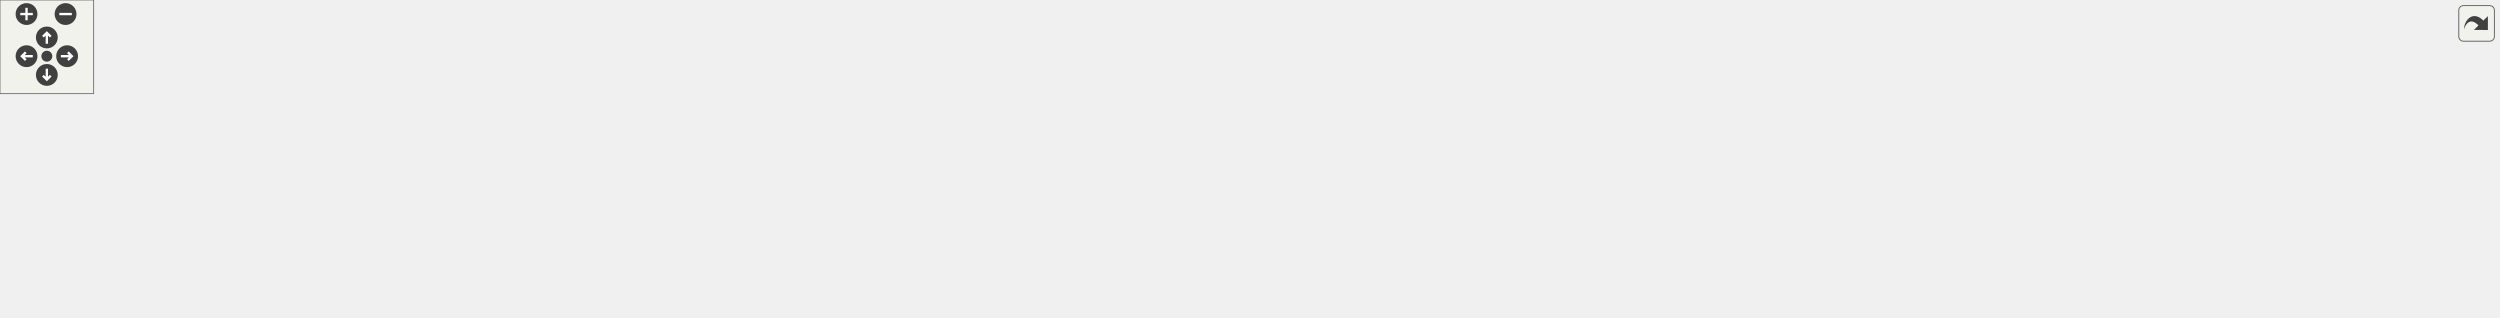
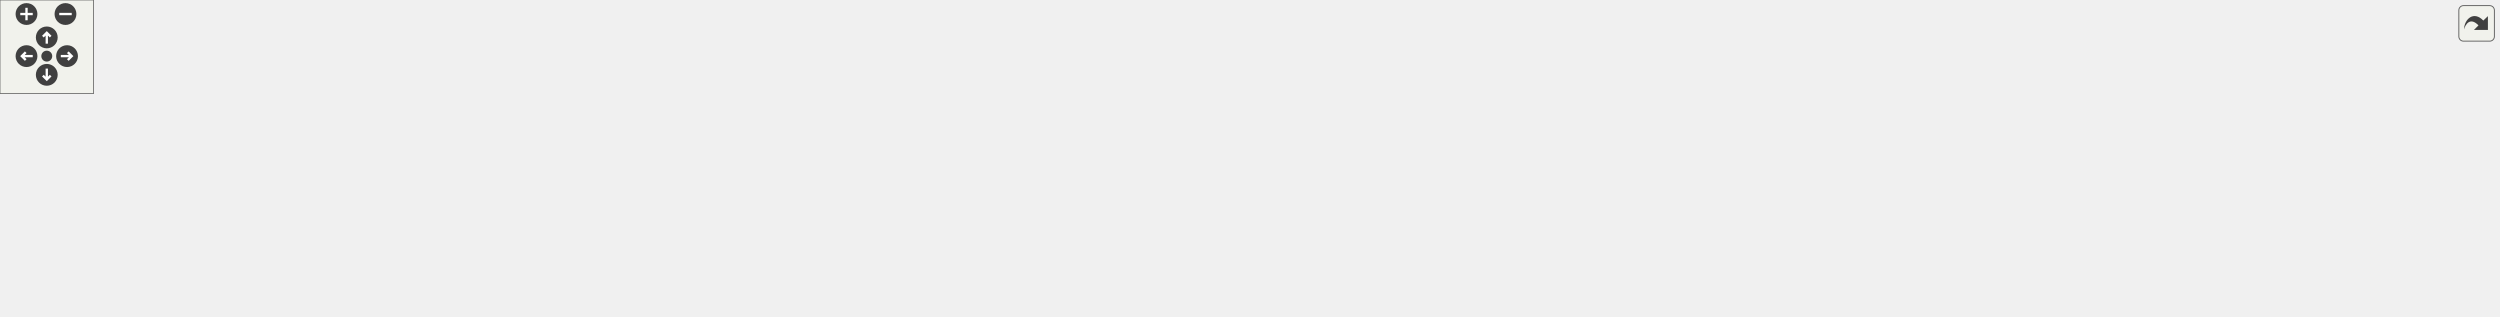
<svg xmlns="http://www.w3.org/2000/svg" xmlns:xlink="http://www.w3.org/1999/xlink" id="main" version="1.1" xml:space="preserve">
  <style type="text/css">
.edge:hover path { stroke: red; }
.edge:hover polygon { stroke: red; fill: red; }
</style>
  <defs>
    <circle id="rim" cx="0" cy="0" r="7" />
    <circle id="rim2" cx="0" cy="0" r="3.5" />
    <g id="zoomPlus">
      <use xlink:href="#rim" fill="#404040">
        <set attributeName="fill" to="#808080" begin="zoomplus.mouseover" end="zoomplus.mouseout" />
      </use>
      <path d="M-4,0h8M0,-4v8" fill="none" stroke="white" stroke-width="1.5" pointer-events="none" />
    </g>
    <g id="zoomMin">
      <use xlink:href="#rim" fill="#404040">
        <set attributeName="fill" to="#808080" begin="zoomminus.mouseover" end="zoomminus.mouseout" />
      </use>
      <path d="M-4,0h8" fill="none" stroke="white" stroke-width="1.5" pointer-events="none" />
    </g>
    <g id="dirArrow">
      <path fill="none" stroke="white" stroke-width="1.5" d="M0,-3.0v7 M-2.5,-0.5L0,-3.0L2.5,-0.5" />
    </g>
    <g id="resetDef">
      <use xlink:href="#rim2" fill="#404040">
        <set attributeName="fill" to="#808080" begin="reset.mouseover" end="reset.mouseout" />
      </use>
    </g>
  </defs>
  <svg id="graph" class="graph">
    <g id="viewport">
      <g id="node1" class="node">
        <g id="a_node1">
          <a xlink:title="This file contains functions for displaying error, warning, and info messages.">
-             <polygon fill="#bfbfbf" stroke="black" points="578.5,-123.5 578.5,-142.5 685.5,-142.5 685.5,-123.5 578.5,-123.5" />
-             <text text-anchor="middle" x="632" y="-130.5" font-family="Helvetica,sans-Serif" font-size="10.00">include/output.hpp</text>
+             <polygon fill="#bfbfbf" stroke="black" points="378.5,-123.5 378.5,-142.5 485.5,-142.5 485.5,-123.5 378.5,-123.5" />
+             <text text-anchor="middle" x="432" y="-130.5" font-family="Helvetica,sans-Serif" font-size="10.00">include/output.hpp</text>
          </a>
        </g>
      </g>
      <g id="node2" class="node">
        <g id="a_node2">
          <a xlink:href="basicArithm_8hpp.html" target="_top" xlink:title="This file contains functions for basic arithmetic operations on strings.">
-             <polygon fill="none" stroke="black" points="558.5,-67.5 558.5,-86.5 705.5,-86.5 705.5,-67.5 558.5,-67.5" />
-             <text text-anchor="middle" x="632" y="-74.5" font-family="Helvetica,sans-Serif" font-size="10.00">include/fn/basicArithm.hpp</text>
+             <polygon fill="none" stroke="black" points="503.5,-67.5 503.5,-86.5 650.5,-86.5 650.5,-67.5 503.5,-67.5" />
+             <text text-anchor="middle" x="577" y="-74.5" font-family="Helvetica,sans-Serif" font-size="10.00">include/fn/basicArithm.hpp</text>
          </a>
        </g>
      </g>
      <g id="edge1" class="edge">
-         <path fill="none" stroke="midnightblue" d="M632,-112.8C632,-103.91 632,-93.78 632,-86.75" />
-         <polygon fill="midnightblue" stroke="midnightblue" points="628.5,-113.08 632,-123.08 635.5,-113.08 628.5,-113.08" />
+         <path fill="none" stroke="midnightblue" d="M464.48,-119.91C491.74,-109.75 529.99,-95.51 554.13,-86.52" />
+         <polygon fill="midnightblue" stroke="midnightblue" points="463.13,-116.67 454.98,-123.44 465.57,-123.23 463.13,-116.67" />
      </g>
      <g id="node3" class="node">
        <g id="a_node3">
          <a xlink:href="abs_8cpp.html" target="_top" xlink:title=" ">
            <polygon fill="none" stroke="black" points="0,-6 0,-25 92,-25 92,-6 0,-6" />
            <text text-anchor="middle" x="46" y="-13" font-family="Helvetica,sans-Serif" font-size="10.00">src/abs/abs.cpp</text>
          </a>
        </g>
      </g>
      <g id="edge13" class="edge">
-         <path fill="none" stroke="midnightblue" d="M569.01,-121.8C469.2,-105.24 268.82,-70.37 101,-31 93.21,-29.17 84.85,-27.05 77.05,-25" />
-         <polygon fill="midnightblue" stroke="midnightblue" points="568.49,-125.26 578.93,-123.44 569.63,-118.36 568.49,-125.26" />
+         <path fill="none" stroke="midnightblue" d="M393.25,-120.58C362.52,-111.52 318.5,-98.5 280,-87 205.6,-64.78 118,-38.3 74.08,-25.01" />
+         <polygon fill="midnightblue" stroke="midnightblue" points="392.55,-124.03 403.13,-123.5 394.53,-117.31 392.55,-124.03" />
+       </g>
+       <g id="node6" class="node">
+         <g id="a_node6">
+           <a xlink:href="decimalConvert_8cpp.html" target="_top" xlink:title=" ">
+             <polygon fill="none" stroke="black" points="110.5,-0.5 110.5,-30.5 227.5,-30.5 227.5,-0.5 110.5,-0.5" />
+             <text text-anchor="start" x="118.5" y="-18.5" font-family="Helvetica,sans-Serif" font-size="10.00">src/decimalConvert</text>
+             <text text-anchor="middle" x="169" y="-7.5" font-family="Helvetica,sans-Serif" font-size="10.00">/decimalConvert.cpp</text>
+           </a>
+         </g>
+       </g>
+       <g id="edge15" class="edge">
+         <path fill="none" stroke="midnightblue" d="M403.02,-119.27C353.41,-97.49 252.58,-53.21 200.98,-30.55" />
+         <polygon fill="midnightblue" stroke="midnightblue" points="401.67,-122.5 412.23,-123.32 404.48,-116.09 401.67,-122.5" />
      </g>
      <g id="node7" class="node">
        <g id="a_node7">
          <a xlink:href="division_8cpp.html" target="_top" xlink:title=" ">
-             <polygon fill="none" stroke="black" points="110,-6 110,-25 244,-25 244,-6 110,-6" />
-             <text text-anchor="middle" x="177" y="-13" font-family="Helvetica,sans-Serif" font-size="10.00">src/division/division.cpp</text>
-           </a>
-         </g>
-       </g>
-       <g id="edge15" class="edge">
-         <path fill="none" stroke="midnightblue" d="M588.24,-120.89C497.78,-97.93 291.86,-45.66 210.74,-25.06" />
-         <polygon fill="midnightblue" stroke="midnightblue" points="587.62,-124.34 598.17,-123.41 589.34,-117.56 587.62,-124.34" />
+             <polygon fill="none" stroke="black" points="246,-6 246,-25 380,-25 380,-6 246,-6" />
+             <text text-anchor="middle" x="313" y="-13" font-family="Helvetica,sans-Serif" font-size="10.00">src/division/division.cpp</text>
+           </a>
+         </g>
+       </g>
+       <g id="edge16" class="edge">
+         <path fill="none" stroke="midnightblue" d="M415.67,-116.15C390.24,-91.47 342.05,-44.69 322.05,-25.28" />
+         <polygon fill="midnightblue" stroke="midnightblue" points="413.44,-118.87 423.06,-123.32 418.32,-113.84 413.44,-118.87" />
      </g>
      <g id="node14" class="node">
        <g id="a_node14">
          <a xlink:href="argParse_8cpp.html" target="_top" xlink:title=" ">
-             <polygon fill="none" stroke="black" points="724,-67.5 724,-86.5 820,-86.5 820,-67.5 724,-67.5" />
-             <text text-anchor="middle" x="772" y="-74.5" font-family="Helvetica,sans-Serif" font-size="10.00">src/argParse.cpp</text>
+             <polygon fill="none" stroke="black" points="669,-67.5 669,-86.5 765,-86.5 765,-67.5 669,-67.5" />
+             <text text-anchor="middle" x="717" y="-74.5" font-family="Helvetica,sans-Serif" font-size="10.00">src/argParse.cpp</text>
          </a>
        </g>
      </g>
      <g id="edge14" class="edge">
-         <path fill="none" stroke="midnightblue" d="M663.7,-119.77C690,-109.63 726.72,-95.47 749.92,-86.52" />
-         <polygon fill="midnightblue" stroke="midnightblue" points="662.25,-116.58 654.18,-123.44 664.77,-123.11 662.25,-116.58" />
+         <path fill="none" stroke="midnightblue" d="M487.22,-121.54C541.08,-111.33 622,-96 672.05,-86.52" />
+         <polygon fill="midnightblue" stroke="midnightblue" points="486.33,-118.14 477.16,-123.44 487.64,-125.02 486.33,-118.14" />
      </g>
      <g id="node15" class="node">
        <g id="a_node15">
          <a xlink:href="testing_8cpp.html" target="_top" xlink:title=" ">
-             <polygon fill="none" stroke="black" points="838,-67.5 838,-86.5 926,-86.5 926,-67.5 838,-67.5" />
-             <text text-anchor="middle" x="882" y="-74.5" font-family="Helvetica,sans-Serif" font-size="10.00">src/testing.cpp</text>
-           </a>
-         </g>
-       </g>
-       <g id="edge16" class="edge">
-         <path fill="none" stroke="midnightblue" d="M681.62,-121.28C728.87,-111.08 799.04,-95.92 842.57,-86.52" />
-         <polygon fill="midnightblue" stroke="midnightblue" points="680.65,-117.91 671.61,-123.44 682.13,-124.75 680.65,-117.91" />
+             <polygon fill="none" stroke="black" points="783,-67.5 783,-86.5 871,-86.5 871,-67.5 783,-67.5" />
+             <text text-anchor="middle" x="827" y="-74.5" font-family="Helvetica,sans-Serif" font-size="10.00">src/testing.cpp</text>
+           </a>
+         </g>
+       </g>
+       <g id="edge17" class="edge">
+         <path fill="none" stroke="midnightblue" d="M495.93,-124.31C564.72,-115.87 677.26,-101.57 774,-87 776.86,-86.57 779.81,-86.11 782.77,-85.64" />
+         <polygon fill="midnightblue" stroke="midnightblue" points="495.2,-120.88 485.7,-125.56 496.05,-127.82 495.2,-120.88" />
      </g>
      <g id="edge2" class="edge">
-         <path fill="none" stroke="midnightblue" d="M548.25,-73.38C443.13,-69.07 257.6,-58.07 101,-31 92.34,-29.5 83.05,-27.29 74.62,-25.05" />
-         <polygon fill="midnightblue" stroke="midnightblue" points="548.35,-76.89 558.48,-73.79 548.63,-69.89 548.35,-76.89" />
+         <path fill="none" stroke="midnightblue" d="M492.92,-72.21C397.37,-66.95 237.02,-55.19 101,-31 92.44,-29.48 83.27,-27.29 74.92,-25.07" />
+         <polygon fill="midnightblue" stroke="midnightblue" points="492.93,-75.72 503.11,-72.76 493.31,-68.73 492.93,-75.72" />
      </g>
      <g id="node4" class="node">
        <g id="a_node4">
          <a xlink:href="add_8cpp.html" target="_top" xlink:title=" ">
-             <polygon fill="none" stroke="black" points="718.5,-6 718.5,-25 811.5,-25 811.5,-6 718.5,-6" />
-             <text text-anchor="middle" x="765" y="-13" font-family="Helvetica,sans-Serif" font-size="10.00">src/add/add.cpp</text>
+             <polygon fill="none" stroke="black" points="1509.5,-6 1509.5,-25 1602.5,-25 1602.5,-6 1509.5,-6" />
+             <text text-anchor="middle" x="1556" y="-13" font-family="Helvetica,sans-Serif" font-size="10.00">src/add/add.cpp</text>
          </a>
        </g>
      </g>
      <g id="edge3" class="edge">
-         <path fill="none" stroke="midnightblue" d="M660.33,-63.33C686.15,-51.78 723.58,-35.03 745.98,-25.01" />
-         <polygon fill="midnightblue" stroke="midnightblue" points="658.75,-60.2 651.06,-67.48 661.61,-66.59 658.75,-60.2" />
+         <path fill="none" stroke="midnightblue" d="M660.76,-67.01C1034.8,-39.66 1134.35,-86.52 1501,-31 1509.98,-29.64 1519.61,-27.38 1528.26,-25.05" />
+         <polygon fill="midnightblue" stroke="midnightblue" points="660.46,-63.52 650.74,-67.75 660.98,-70.5 660.46,-63.52" />
      </g>
      <g id="node5" class="node">
        <g id="a_node5">
          <a xlink:href="comparison_8cpp.html" target="_top" xlink:title=" ">
-             <polygon fill="none" stroke="black" points="829.5,-6 829.5,-25 1000.5,-25 1000.5,-6 829.5,-6" />
-             <text text-anchor="middle" x="915" y="-13" font-family="Helvetica,sans-Serif" font-size="10.00">src/comparison/comparison.cpp</text>
+             <polygon fill="none" stroke="black" points="398.5,-6 398.5,-25 569.5,-25 569.5,-6 398.5,-6" />
+             <text text-anchor="middle" x="484" y="-13" font-family="Helvetica,sans-Serif" font-size="10.00">src/comparison/comparison.cpp</text>
          </a>
        </g>
      </g>
      <g id="edge4" class="edge">
-         <path fill="none" stroke="midnightblue" d="M682.41,-65.4C737.27,-53.87 823.92,-35.65 874.53,-25.01" />
-         <polygon fill="midnightblue" stroke="midnightblue" points="681.61,-61.99 672.55,-67.48 683.05,-68.84 681.61,-61.99" />
-       </g>
-       <g id="node6" class="node">
-         <g id="a_node6">
-           <a xlink:href="decimalConvert_8cpp.html" target="_top" xlink:title=" ">
-             <polygon fill="none" stroke="black" points="1018.5,-0.5 1018.5,-30.5 1135.5,-30.5 1135.5,-0.5 1018.5,-0.5" />
-             <text text-anchor="start" x="1026.5" y="-18.5" font-family="Helvetica,sans-Serif" font-size="10.00">src/decimalConvert</text>
-             <text text-anchor="middle" x="1077" y="-7.5" font-family="Helvetica,sans-Serif" font-size="10.00">/decimalConvert.cpp</text>
-           </a>
-         </g>
+         <path fill="none" stroke="midnightblue" d="M555.01,-61.93C537.08,-50.46 512.34,-34.63 497.3,-25.01" />
+         <polygon fill="midnightblue" stroke="midnightblue" points="553.37,-65.03 563.68,-67.48 557.14,-59.14 553.37,-65.03" />
      </g>
      <g id="edge5" class="edge">
-         <path fill="none" stroke="midnightblue" d="M715.71,-66.46C818.2,-54.71 981.73,-35.73 1010,-31 1012.7,-30.55 1015.46,-30.06 1018.23,-29.55" />
-         <polygon fill="midnightblue" stroke="midnightblue" points="715.22,-62.99 705.68,-67.61 716.01,-69.95 715.22,-62.99" />
+         <path fill="none" stroke="midnightblue" d="M493.51,-66.8C424.52,-58.76 324.1,-46.03 237,-31 233.91,-30.47 230.74,-29.89 227.55,-29.29" />
+         <polygon fill="midnightblue" stroke="midnightblue" points="493.12,-70.28 503.46,-67.96 493.93,-63.33 493.12,-70.28" />
      </g>
      <g id="edge6" class="edge">
-         <path fill="none" stroke="midnightblue" d="M548.31,-67.77C471.36,-59.8 354.21,-46.64 253,-31 241.85,-29.28 229.83,-27.12 218.72,-25.01" />
-         <polygon fill="midnightblue" stroke="midnightblue" points="548.12,-71.27 558.43,-68.81 548.84,-64.31 548.12,-71.27" />
+         <path fill="none" stroke="midnightblue" d="M529.34,-65.26C478.13,-53.72 397.77,-35.61 350.75,-25.01" />
+         <polygon fill="midnightblue" stroke="midnightblue" points="528.65,-68.69 539.18,-67.48 530.19,-61.86 528.65,-68.69" />
      </g>
      <g id="node8" class="node">
        <g id="a_node8">
          <a xlink:href="divisionReport_8cpp.html" target="_top" xlink:title=" ">
-             <polygon fill="none" stroke="black" points="1154,-6 1154,-25 1320,-25 1320,-6 1154,-6" />
-             <text text-anchor="middle" x="1237" y="-13" font-family="Helvetica,sans-Serif" font-size="10.00">src/division/divisionReport.cpp</text>
+             <polygon fill="none" stroke="black" points="588,-6 588,-25 754,-25 754,-6 588,-6" />
+             <text text-anchor="middle" x="671" y="-13" font-family="Helvetica,sans-Serif" font-size="10.00">src/division/divisionReport.cpp</text>
          </a>
        </g>
      </g>
      <g id="edge7" class="edge">
-         <path fill="none" stroke="midnightblue" d="M715.89,-66.94C907.61,-48.83 957.85,-53.55 1145,-31 1158.65,-29.36 1173.37,-27.2 1186.96,-25.06" />
-         <polygon fill="midnightblue" stroke="midnightblue" points="715.38,-63.47 705.76,-67.91 716.04,-70.44 715.38,-63.47" />
+         <path fill="none" stroke="midnightblue" d="M599.23,-61.93C617.35,-50.46 642.35,-34.63 657.56,-25.01" />
+         <polygon fill="midnightblue" stroke="midnightblue" points="597.05,-59.17 590.47,-67.48 600.79,-65.08 597.05,-59.17" />
      </g>
      <g id="node9" class="node">
        <g id="a_node9">
          <a xlink:href="main_8cpp.html" target="_top" xlink:title=" ">
-             <polygon fill="none" stroke="black" points="1338.5,-6 1338.5,-25 1445.5,-25 1445.5,-6 1338.5,-6" />
-             <text text-anchor="middle" x="1392" y="-13" font-family="Helvetica,sans-Serif" font-size="10.00">src/main/main.cpp</text>
+             <polygon fill="none" stroke="black" points="772.5,-6 772.5,-25 879.5,-25 879.5,-6 772.5,-6" />
+             <text text-anchor="middle" x="826" y="-13" font-family="Helvetica,sans-Serif" font-size="10.00">src/main/main.cpp</text>
          </a>
        </g>
      </g>
      <g id="edge8" class="edge">
-         <path fill="none" stroke="midnightblue" d="M715.97,-66.97C989.17,-44.87 1061.71,-69.32 1329,-31 1339,-29.57 1349.75,-27.35 1359.5,-25.08" />
-         <polygon fill="midnightblue" stroke="midnightblue" points="715.43,-63.5 705.75,-67.81 716,-70.48 715.43,-63.5" />
+         <path fill="none" stroke="midnightblue" d="M622.56,-65.11C670.89,-53.57 746.23,-35.56 790.39,-25.01" />
+         <polygon fill="midnightblue" stroke="midnightblue" points="621.59,-61.75 612.68,-67.48 623.22,-68.56 621.59,-61.75" />
      </g>
      <g id="node10" class="node">
        <g id="a_node10">
          <a xlink:href="multiply_8cpp.html" target="_top" xlink:title=" ">
-             <polygon fill="none" stroke="black" points="1463.5,-6 1463.5,-25 1600.5,-25 1600.5,-6 1463.5,-6" />
-             <text text-anchor="middle" x="1532" y="-13" font-family="Helvetica,sans-Serif" font-size="10.00">src/multiply/multiply.cpp</text>
+             <polygon fill="none" stroke="black" points="897.5,-6 897.5,-25 1034.5,-25 1034.5,-6 897.5,-6" />
+             <text text-anchor="middle" x="966" y="-13" font-family="Helvetica,sans-Serif" font-size="10.00">src/multiply/multiply.cpp</text>
          </a>
        </g>
      </g>
      <g id="edge9" class="edge">
-         <path fill="none" stroke="midnightblue" d="M716.05,-66.97C1045.03,-41.81 1131.34,-69.16 1455,-31 1467.16,-29.57 1480.28,-27.35 1492.2,-25.08" />
-         <polygon fill="midnightblue" stroke="midnightblue" points="715.44,-63.51 705.74,-67.77 715.99,-70.49 715.44,-63.51" />
+         <path fill="none" stroke="midnightblue" d="M651.95,-66.11C715.23,-57.54 808.2,-44.43 889,-31 899.87,-29.19 911.57,-27.08 922.49,-25.03" />
+         <polygon fill="midnightblue" stroke="midnightblue" points="651.1,-62.69 641.66,-67.5 652.04,-69.63 651.1,-62.69" />
      </g>
      <g id="node11" class="node">
        <g id="a_node11">
          <a xlink:href="power_8cpp.html" target="_top" xlink:title=" ">
-             <polygon fill="none" stroke="black" points="262,-6 262,-25 378,-25 378,-6 262,-6" />
-             <text text-anchor="middle" x="320" y="-13" font-family="Helvetica,sans-Serif" font-size="10.00">src/power/power.cpp</text>
+             <polygon fill="none" stroke="black" points="1053,-6 1053,-25 1169,-25 1169,-6 1053,-6" />
+             <text text-anchor="middle" x="1111" y="-13" font-family="Helvetica,sans-Serif" font-size="10.00">src/power/power.cpp</text>
          </a>
        </g>
      </g>
      <g id="edge10" class="edge">
-         <path fill="none" stroke="midnightblue" d="M573.43,-65.67C523.95,-56.83 451.24,-43.57 388,-31 378.65,-29.14 368.59,-27.05 359.16,-25.04" />
-         <polygon fill="midnightblue" stroke="midnightblue" points="572.86,-69.12 583.31,-67.43 574.08,-62.23 572.86,-69.12" />
+         <path fill="none" stroke="midnightblue" d="M660.89,-66.93C832.27,-50.03 877.82,-56.68 1044,-31 1054.23,-29.42 1065.25,-27.24 1075.33,-25.05" />
+         <polygon fill="midnightblue" stroke="midnightblue" points="660.36,-63.47 650.76,-67.95 661.06,-70.43 660.36,-63.47" />
      </g>
      <g id="node12" class="node">
        <g id="a_node12">
          <a xlink:href="powerReport_8cpp.html" target="_top" xlink:title=" ">
-             <polygon fill="none" stroke="black" points="396.5,-6 396.5,-25 545.5,-25 545.5,-6 396.5,-6" />
-             <text text-anchor="middle" x="471" y="-13" font-family="Helvetica,sans-Serif" font-size="10.00">src/power/powerReport.cpp</text>
+             <polygon fill="none" stroke="black" points="1187.5,-6 1187.5,-25 1336.5,-25 1336.5,-6 1187.5,-6" />
+             <text text-anchor="middle" x="1262" y="-13" font-family="Helvetica,sans-Serif" font-size="10.00">src/power/powerReport.cpp</text>
          </a>
        </g>
      </g>
      <g id="edge11" class="edge">
-         <path fill="none" stroke="midnightblue" d="M599.35,-63.93C568.06,-52.37 521.62,-35.21 494.02,-25.01" />
-         <polygon fill="midnightblue" stroke="midnightblue" points="598.34,-67.29 608.93,-67.48 600.77,-60.73 598.34,-67.29" />
+         <path fill="none" stroke="midnightblue" d="M660.8,-66.97C891.58,-46.89 952.13,-58.27 1178,-31 1190.93,-29.44 1204.9,-27.24 1217.66,-25.02" />
+         <polygon fill="midnightblue" stroke="midnightblue" points="660.41,-63.49 650.75,-67.85 661.02,-70.46 660.41,-63.49" />
      </g>
      <g id="node13" class="node">
        <g id="a_node13">
          <a xlink:href="subtract_8cpp.html" target="_top" xlink:title=" ">
-             <polygon fill="none" stroke="black" points="563.5,-6 563.5,-25 700.5,-25 700.5,-6 563.5,-6" />
-             <text text-anchor="middle" x="632" y="-13" font-family="Helvetica,sans-Serif" font-size="10.00">src/subtract/subtract.cpp</text>
+             <polygon fill="none" stroke="black" points="1354.5,-6 1354.5,-25 1491.5,-25 1491.5,-6 1354.5,-6" />
+             <text text-anchor="middle" x="1423" y="-13" font-family="Helvetica,sans-Serif" font-size="10.00">src/subtract/subtract.cpp</text>
          </a>
        </g>
      </g>
      <g id="edge12" class="edge">
-         <path fill="none" stroke="midnightblue" d="M632,-57.32C632,-46.5 632,-33.4 632,-25.01" />
-         <polygon fill="midnightblue" stroke="midnightblue" points="628.5,-57.48 632,-67.48 635.5,-57.48 628.5,-57.48" />
+         <path fill="none" stroke="midnightblue" d="M660.77,-66.99C966.04,-43.06 1046.12,-66.94 1346,-31 1358.16,-29.54 1371.28,-27.32 1383.19,-25.05" />
+         <polygon fill="midnightblue" stroke="midnightblue" points="660.44,-63.51 650.75,-67.79 660.99,-70.49 660.44,-63.51" />
      </g>
    </g>
  </svg>
  <g id="navigator" transform="translate(0 0)" fill="#404254">
    <rect fill="#f2f5e9" fill-opacity="0.5" stroke="#606060" stroke-width=".5" x="0" y="0" width="60" height="60" />
    <use id="zoomplus" xlink:href="#zoomPlus" x="17" y="9" />
    <use id="zoomminus" xlink:href="#zoomMin" x="42" y="9" />
    <use id="reset" xlink:href="#resetDef" x="30" y="36" />
    <g id="arrowUp" xlink:href="#dirArrow" transform="translate(30 24)">
      <use xlink:href="#rim" fill="#404040">
        <set attributeName="fill" to="#808080" begin="arrowUp.mouseover" end="arrowUp.mouseout" />
      </use>
      <path fill="none" stroke="white" stroke-width="1.5" d="M0,-3.0v7 M-2.5,-0.5L0,-3.0L2.5,-0.5" />
    </g>
    <g id="arrowRight" xlink:href="#dirArrow" transform="rotate(90) translate(36 -43)">
      <use xlink:href="#rim" fill="#404040">
        <set attributeName="fill" to="#808080" begin="arrowRight.mouseover" end="arrowRight.mouseout" />
      </use>
      <path fill="none" stroke="white" stroke-width="1.5" d="M0,-3.0v7 M-2.5,-0.5L0,-3.0L2.5,-0.5" />
    </g>
    <g id="arrowDown" xlink:href="#dirArrow" transform="rotate(180) translate(-30 -48)">
      <use xlink:href="#rim" fill="#404040">
        <set attributeName="fill" to="#808080" begin="arrowDown.mouseover" end="arrowDown.mouseout" />
      </use>
      <path fill="none" stroke="white" stroke-width="1.5" d="M0,-3.0v7 M-2.5,-0.5L0,-3.0L2.5,-0.5" />
    </g>
    <g id="arrowLeft" xlink:href="#dirArrow" transform="rotate(270) translate(-36 17)">
      <use xlink:href="#rim" fill="#404040">
        <set attributeName="fill" to="#808080" begin="arrowLeft.mouseover" end="arrowLeft.mouseout" />
      </use>
      <path fill="none" stroke="white" stroke-width="1.5" d="M0,-3.0v7 M-2.5,-0.5L0,-3.0L2.5,-0.5" />
    </g>
  </g>
  <svg viewBox="0 0 15 15" width="100%" height="30px" preserveAspectRatio="xMaxYMin meet">
    <g id="arrow_out" transform="scale(0.3 0.3)">
      <a xlink:href="output_8hpp__dep__incl_org.svg" target="_base">
        <rect id="button" ry="5" rx="5" y="6" x="6" height="38" width="38" fill="#f2f5e9" fill-opacity="0.5" stroke="#606060" stroke-width="1.0" />
        <path id="arrow" d="M 11.5,31.437 C 11.94,20.098 22.043,11.323 32.159,21.979 L 37.069,17.246 C 37.069,17.246 37.088,32 37.088,32 L 22.16,31.978 C 22.16,31.978 26.998,27.14 26.998,27.14 C 18.529,18.264 13.292,25.23 11.5,31.437 z" style="fill:#404040;" />
      </a>
    </g>
  </svg>
</svg>
